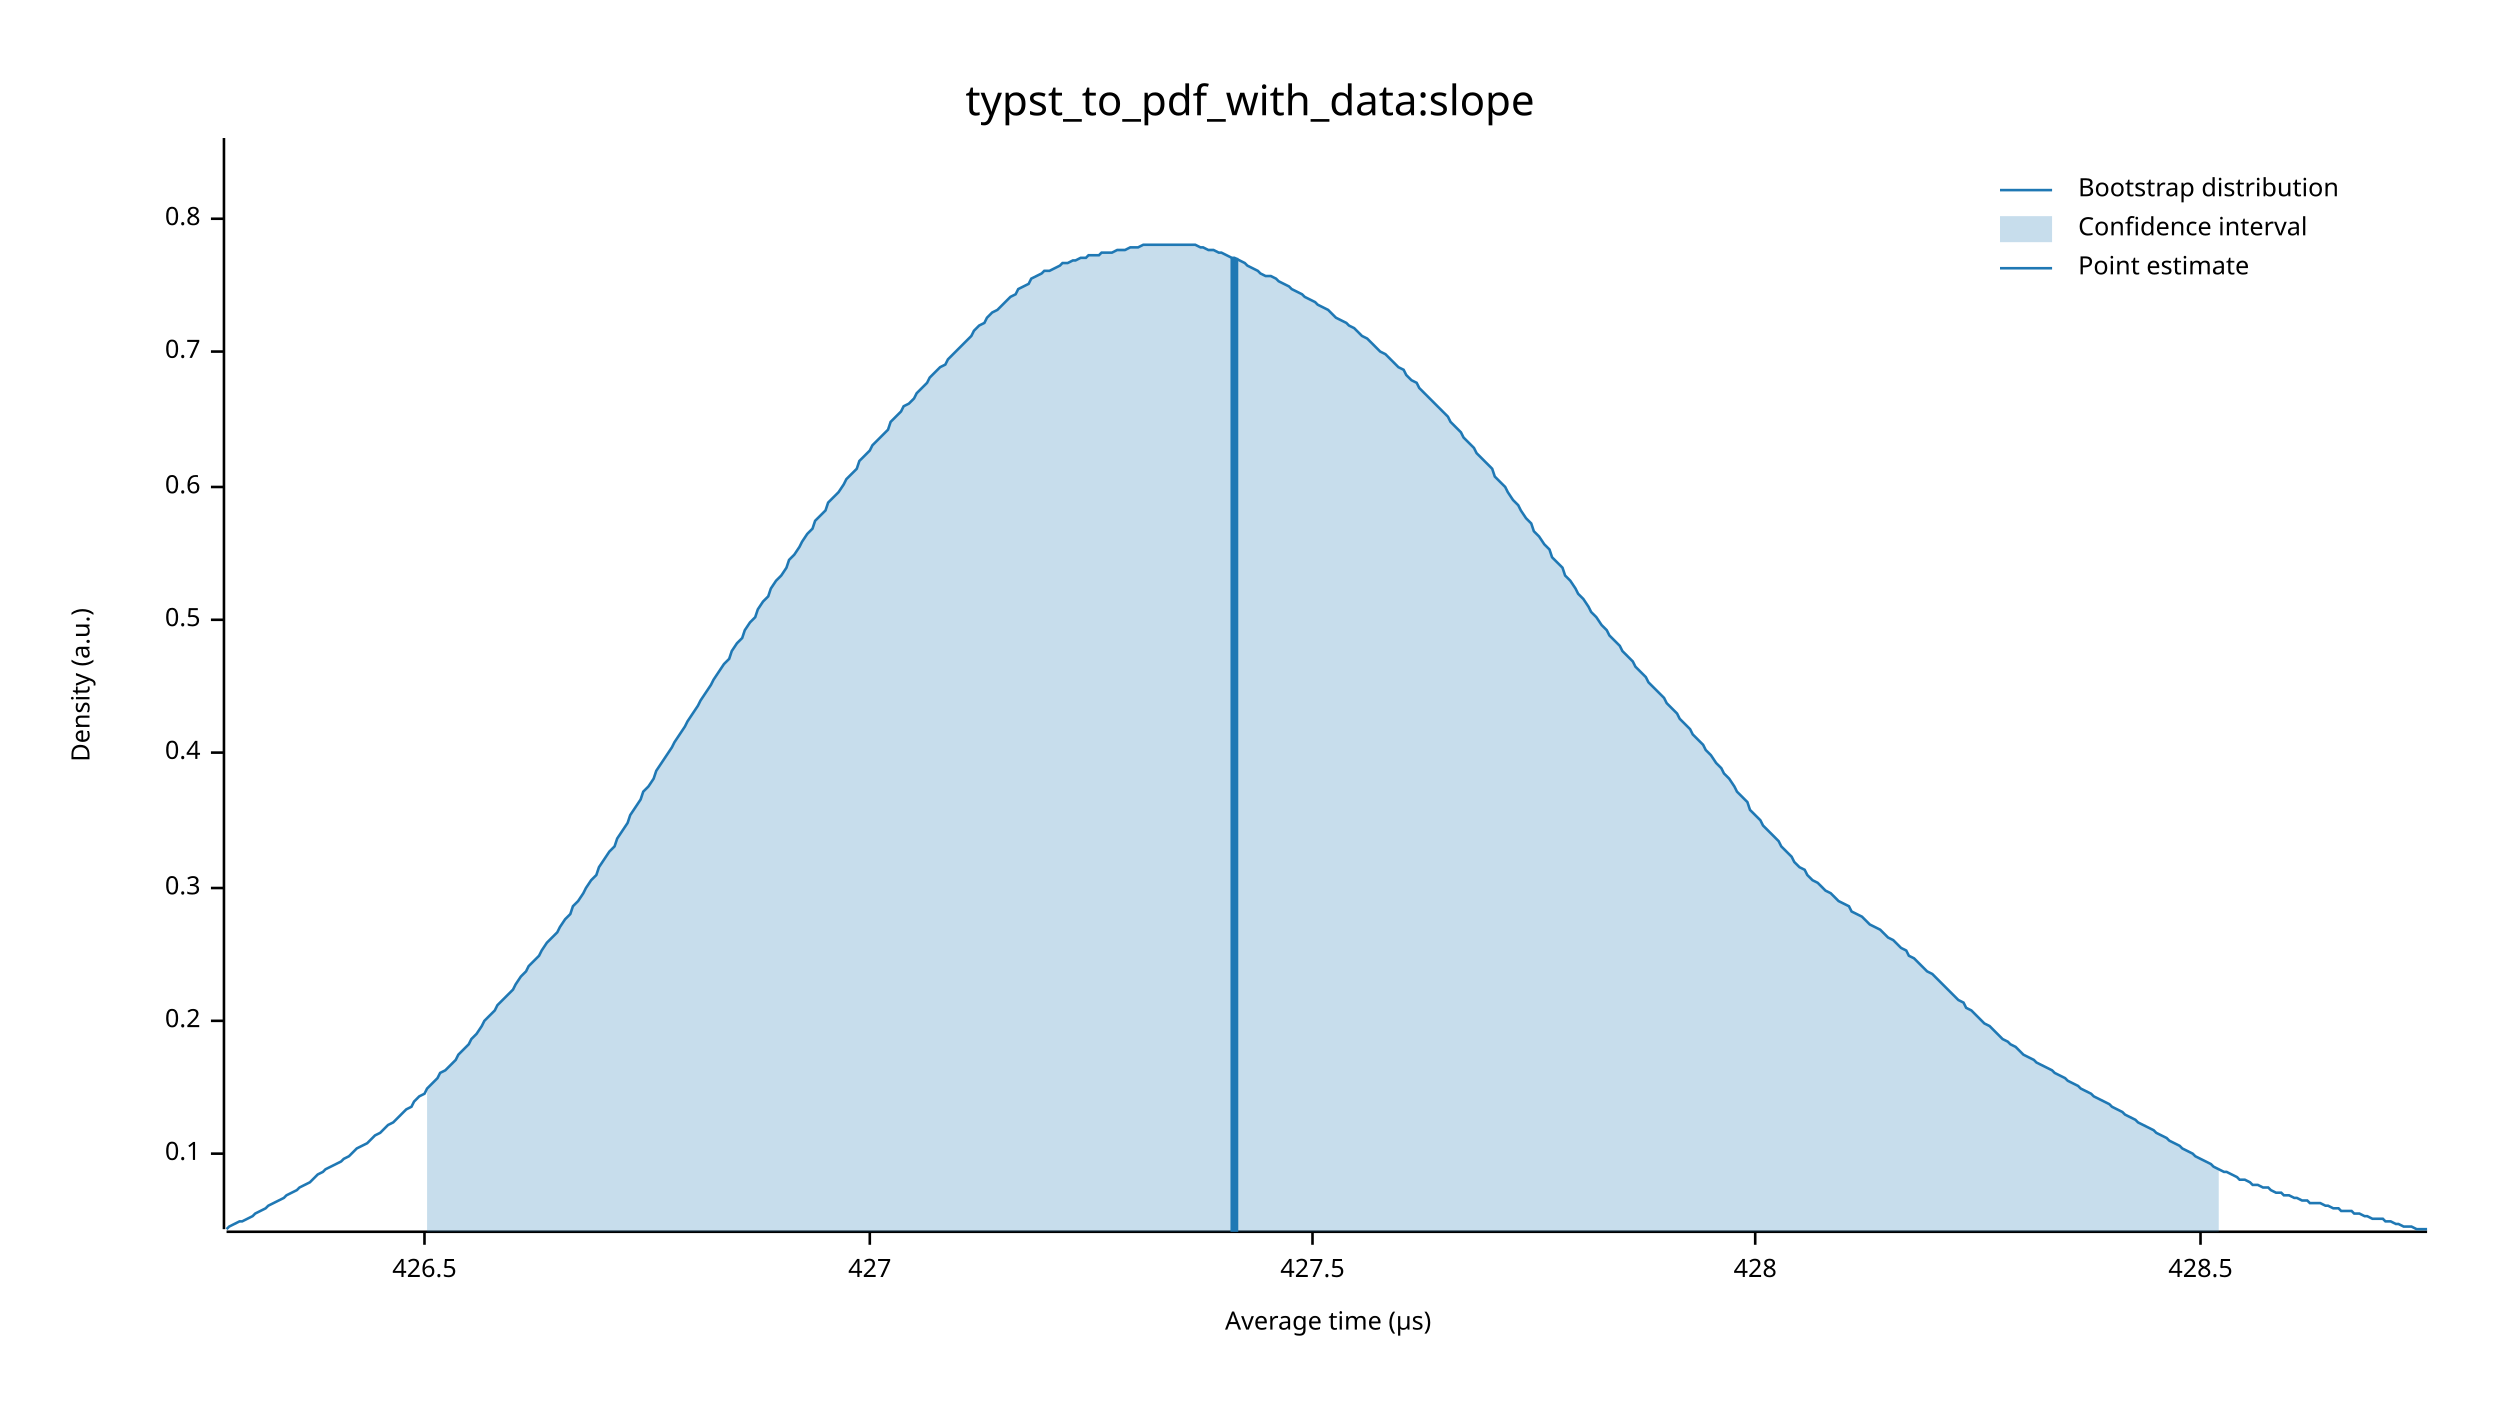
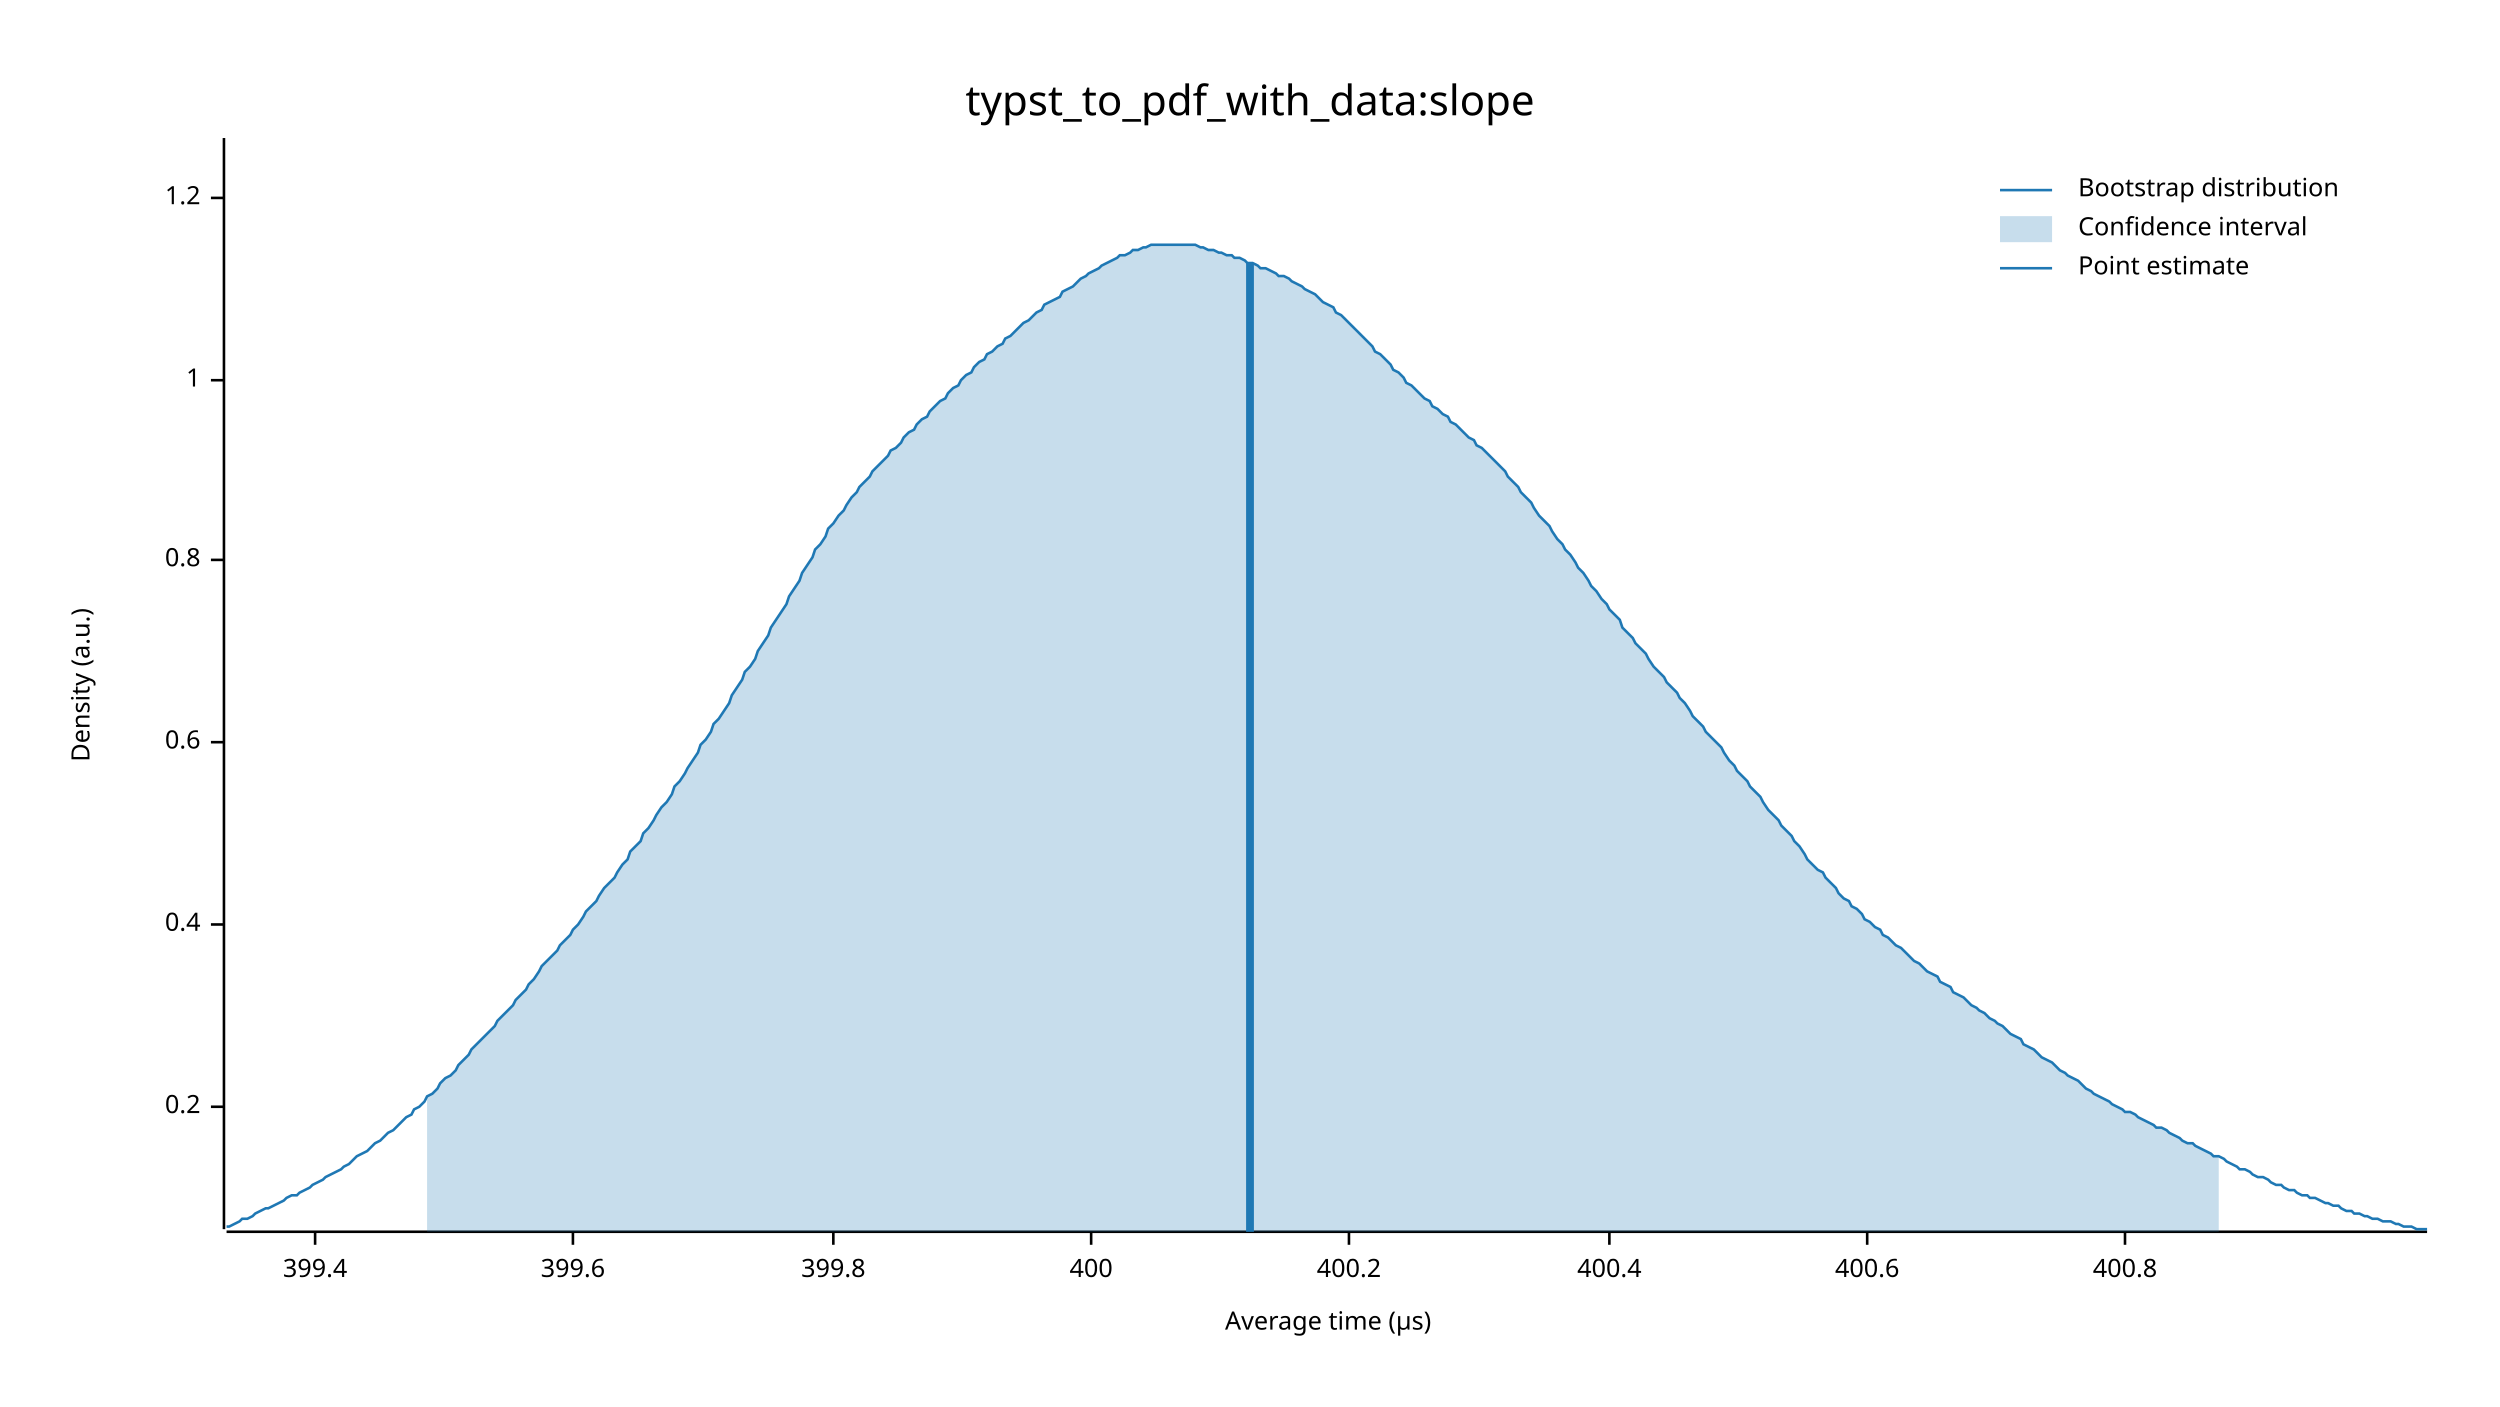
<svg xmlns="http://www.w3.org/2000/svg" width="960" height="540" viewBox="0 0 960 540">
  <text x="480" y="32" dy="0.76em" text-anchor="middle" font-family="sans-serif" font-size="16.129" opacity="1" fill="#000000">
typst_to_pdf_with_data:slope
</text>
  <text x="27" y="263" dy="0.76em" text-anchor="middle" font-family="sans-serif" font-size="9.677" opacity="1" fill="#000000" transform="rotate(270, 27, 263)">
Density (a.u.)
</text>
  <text x="510" y="513" dy="-0.5ex" text-anchor="middle" font-family="sans-serif" font-size="9.677" opacity="1" fill="#000000">
Average time (µs)
</text>
  <polyline fill="none" opacity="1" stroke="#000000" stroke-width="1" points="86,53 86,472 " />
-   <text x="77" y="443" dy="0.5ex" text-anchor="end" font-family="sans-serif" font-size="9.677" opacity="1" fill="#000000">
- 0.1
- </text>
-   <polyline fill="none" opacity="1" stroke="#000000" stroke-width="1" points="81,443 86,443 " />
-   <text x="77" y="392" dy="0.5ex" text-anchor="end" font-family="sans-serif" font-size="9.677" opacity="1" fill="#000000">
+   <text x="77" y="425" dy="0.5ex" text-anchor="end" font-family="sans-serif" font-size="9.677" opacity="1" fill="#000000">
0.2
</text>
-   <polyline fill="none" opacity="1" stroke="#000000" stroke-width="1" points="81,392 86,392 " />
-   <text x="77" y="341" dy="0.5ex" text-anchor="end" font-family="sans-serif" font-size="9.677" opacity="1" fill="#000000">
- 0.3
- </text>
-   <polyline fill="none" opacity="1" stroke="#000000" stroke-width="1" points="81,341 86,341 " />
-   <text x="77" y="289" dy="0.5ex" text-anchor="end" font-family="sans-serif" font-size="9.677" opacity="1" fill="#000000">
+   <polyline fill="none" opacity="1" stroke="#000000" stroke-width="1" points="81,425 86,425 " />
+   <text x="77" y="355" dy="0.5ex" text-anchor="end" font-family="sans-serif" font-size="9.677" opacity="1" fill="#000000">
0.4
</text>
-   <polyline fill="none" opacity="1" stroke="#000000" stroke-width="1" points="81,289 86,289 " />
-   <text x="77" y="238" dy="0.5ex" text-anchor="end" font-family="sans-serif" font-size="9.677" opacity="1" fill="#000000">
- 0.5
- </text>
-   <polyline fill="none" opacity="1" stroke="#000000" stroke-width="1" points="81,238 86,238 " />
-   <text x="77" y="187" dy="0.5ex" text-anchor="end" font-family="sans-serif" font-size="9.677" opacity="1" fill="#000000">
+   <polyline fill="none" opacity="1" stroke="#000000" stroke-width="1" points="81,355 86,355 " />
+   <text x="77" y="285" dy="0.5ex" text-anchor="end" font-family="sans-serif" font-size="9.677" opacity="1" fill="#000000">
0.6
</text>
-   <polyline fill="none" opacity="1" stroke="#000000" stroke-width="1" points="81,187 86,187 " />
-   <text x="77" y="135" dy="0.5ex" text-anchor="end" font-family="sans-serif" font-size="9.677" opacity="1" fill="#000000">
- 0.7
- </text>
-   <polyline fill="none" opacity="1" stroke="#000000" stroke-width="1" points="81,135 86,135 " />
-   <text x="77" y="84" dy="0.5ex" text-anchor="end" font-family="sans-serif" font-size="9.677" opacity="1" fill="#000000">
+   <polyline fill="none" opacity="1" stroke="#000000" stroke-width="1" points="81,285 86,285 " />
+   <text x="77" y="215" dy="0.5ex" text-anchor="end" font-family="sans-serif" font-size="9.677" opacity="1" fill="#000000">
0.8
</text>
-   <polyline fill="none" opacity="1" stroke="#000000" stroke-width="1" points="81,84 86,84 " />
+   <polyline fill="none" opacity="1" stroke="#000000" stroke-width="1" points="81,215 86,215 " />
+   <text x="77" y="146" dy="0.5ex" text-anchor="end" font-family="sans-serif" font-size="9.677" opacity="1" fill="#000000">
+ 1
+ </text>
+   <polyline fill="none" opacity="1" stroke="#000000" stroke-width="1" points="81,146 86,146 " />
+   <text x="77" y="76" dy="0.5ex" text-anchor="end" font-family="sans-serif" font-size="9.677" opacity="1" fill="#000000">
+ 1.2
+ </text>
+   <polyline fill="none" opacity="1" stroke="#000000" stroke-width="1" points="81,76 86,76 " />
  <polyline fill="none" opacity="1" stroke="#000000" stroke-width="1" points="87,473 932,473 " />
-   <text x="163" y="483" dy="0.76em" text-anchor="middle" font-family="sans-serif" font-size="9.677" opacity="1" fill="#000000">
- 426.5
+   <text x="121" y="483" dy="0.76em" text-anchor="middle" font-family="sans-serif" font-size="9.677" opacity="1" fill="#000000">
+ 399.4
</text>
-   <polyline fill="none" opacity="1" stroke="#000000" stroke-width="1" points="163,473 163,478 " />
-   <text x="334" y="483" dy="0.76em" text-anchor="middle" font-family="sans-serif" font-size="9.677" opacity="1" fill="#000000">
- 427
+   <polyline fill="none" opacity="1" stroke="#000000" stroke-width="1" points="121,473 121,478 " />
+   <text x="220" y="483" dy="0.76em" text-anchor="middle" font-family="sans-serif" font-size="9.677" opacity="1" fill="#000000">
+ 399.6
</text>
-   <polyline fill="none" opacity="1" stroke="#000000" stroke-width="1" points="334,473 334,478 " />
-   <text x="504" y="483" dy="0.76em" text-anchor="middle" font-family="sans-serif" font-size="9.677" opacity="1" fill="#000000">
- 427.5
+   <polyline fill="none" opacity="1" stroke="#000000" stroke-width="1" points="220,473 220,478 " />
+   <text x="320" y="483" dy="0.76em" text-anchor="middle" font-family="sans-serif" font-size="9.677" opacity="1" fill="#000000">
+ 399.8
</text>
-   <polyline fill="none" opacity="1" stroke="#000000" stroke-width="1" points="504,473 504,478 " />
-   <text x="674" y="483" dy="0.76em" text-anchor="middle" font-family="sans-serif" font-size="9.677" opacity="1" fill="#000000">
- 428
+   <polyline fill="none" opacity="1" stroke="#000000" stroke-width="1" points="320,473 320,478 " />
+   <text x="419" y="483" dy="0.76em" text-anchor="middle" font-family="sans-serif" font-size="9.677" opacity="1" fill="#000000">
+ 400
</text>
-   <polyline fill="none" opacity="1" stroke="#000000" stroke-width="1" points="674,473 674,478 " />
-   <text x="845" y="483" dy="0.76em" text-anchor="middle" font-family="sans-serif" font-size="9.677" opacity="1" fill="#000000">
- 428.5
+   <polyline fill="none" opacity="1" stroke="#000000" stroke-width="1" points="419,473 419,478 " />
+   <text x="518" y="483" dy="0.76em" text-anchor="middle" font-family="sans-serif" font-size="9.677" opacity="1" fill="#000000">
+ 400.2
</text>
-   <polyline fill="none" opacity="1" stroke="#000000" stroke-width="1" points="845,473 845,478 " />
-   <polyline fill="none" opacity="1" stroke="#1F78B4" stroke-width="1" points="87,472 88,471 90,470 92,469 93,469 95,468 97,467 98,466 100,465 102,464 103,463 105,462 107,461 109,460 110,459 112,458 114,457 115,456 117,455 119,454 120,453 122,451 124,450 125,449 127,448 129,447 131,446 132,445 134,444 136,442 137,441 139,440 141,439 142,438 144,436 146,435 147,434 149,432 151,431 153,429 154,428 156,426 158,425 159,423 161,421 163,420 164,418 166,416 168,414 169,412 171,411 173,409 175,407 176,405 178,403 180,401 181,399 183,397 185,394 186,392 188,390 190,388 191,386 193,384 195,382 197,380 198,378 200,375 202,373 203,371 205,369 207,367 208,365 210,362 212,360 214,358 215,356 217,353 219,351 220,348 222,346 224,343 225,341 227,338 229,336 230,333 232,330 234,327 236,325 237,322 239,319 241,316 242,313 244,310 246,307 247,304 249,302 251,299 252,296 254,293 256,290 258,287 259,285 261,282 263,279 264,277 266,274 268,271 269,269 271,266 273,263 274,261 276,258 278,255 280,253 281,250 283,247 285,245 286,242 288,239 290,237 291,234 293,231 295,229 296,226 298,223 300,221 302,218 303,215 305,213 307,210 308,208 310,205 312,203 313,200 315,198 317,196 318,193 320,191 322,189 324,186 325,184 327,182 329,180 330,177 332,175 334,173 335,171 337,169 339,167 341,165 342,162 344,160 346,158 347,156 349,155 351,153 352,151 354,149 356,147 357,145 359,143 361,141 363,140 364,138 366,136 368,134 369,133 371,131 373,129 374,127 376,125 378,124 379,122 381,120 383,119 385,117 386,116 388,114 390,113 391,111 393,110 395,109 396,107 398,106 400,105 401,104 403,104 405,103 407,102 408,101 410,101 412,100 413,100 415,99 417,99 418,98 420,98 422,98 423,97 425,97 427,97 429,96 430,96 432,96 434,95 435,95 437,95 439,94 440,94 442,94 444,94 445,94 447,94 449,94 451,94 452,94 454,94 456,94 457,94 459,94 461,95 462,95 464,96 466,96 468,97 469,97 471,98 473,99 474,99 476,100 478,101 479,102 481,103 483,104 484,105 486,106 488,106 490,107 491,108 493,109 495,110 496,111 498,112 500,113 501,114 503,115 505,116 506,117 508,118 510,119 512,121 513,122 515,123 517,124 518,125 520,126 522,128 523,129 525,130 527,132 528,133 530,135 532,136 534,138 535,139 537,141 539,142 540,144 542,146 544,147 545,149 547,151 549,153 550,154 552,156 554,158 556,160 557,162 559,164 561,166 562,168 564,170 566,172 567,174 569,176 571,178 573,180 574,183 576,185 578,187 579,189 581,192 583,194 584,196 586,199 588,201 589,204 591,206 593,209 595,211 596,214 598,216 600,218 601,221 603,223 605,226 606,228 608,230 610,233 611,235 613,237 615,240 617,242 618,244 620,246 622,248 623,250 625,252 627,254 628,256 630,258 632,260 633,262 635,264 637,266 639,268 640,270 642,272 644,274 645,276 647,278 649,280 650,282 652,284 654,286 655,288 657,290 659,293 661,295 662,297 664,299 666,302 667,304 669,306 671,308 672,311 674,313 676,315 677,317 679,319 681,321 683,323 684,325 686,327 688,329 689,331 691,333 693,334 694,336 696,338 698,339 700,341 701,342 703,343 705,345 706,346 708,347 710,348 711,350 713,351 715,352 716,353 718,355 720,356 722,357 723,358 725,360 727,361 728,362 730,364 732,365 733,367 735,368 737,370 738,371 740,373 742,374 744,376 745,377 747,379 749,381 750,382 752,384 754,385 755,387 757,388 759,390 760,391 762,393 764,394 766,396 767,397 769,399 771,400 772,401 774,402 776,404 777,405 779,406 781,407 782,408 784,409 786,410 788,411 789,412 791,413 793,414 794,415 796,416 798,417 799,418 801,419 803,420 804,421 806,422 808,423 810,424 811,425 813,426 815,427 816,428 818,429 820,430 821,431 823,432 825,433 827,434 828,435 830,436 832,437 833,438 835,439 837,440 838,441 840,442 842,443 843,444 845,445 847,446 849,447 850,448 852,449 854,450 855,450 857,451 859,452 860,453 862,453 864,454 865,455 867,455 869,456 871,456 872,457 874,458 876,458 877,459 879,459 881,460 882,460 884,461 886,461 887,462 889,462 891,462 893,463 894,463 896,464 898,464 899,465 901,465 903,465 904,466 906,466 908,467 909,467 911,468 913,468 915,468 916,469 918,469 920,470 921,470 923,471 925,471 926,471 928,472 930,472 932,472 " />
-   <polygon opacity="0.25" fill="#1F78B4" points="164,418 166,416 168,414 169,412 171,411 173,409 175,407 176,405 178,403 180,401 181,399 183,397 185,394 186,392 188,390 190,388 191,386 193,384 195,382 197,380 198,378 200,375 202,373 203,371 205,369 207,367 208,365 210,362 212,360 214,358 215,356 217,353 219,351 220,348 222,346 224,343 225,341 227,338 229,336 230,333 232,330 234,327 236,325 237,322 239,319 241,316 242,313 244,310 246,307 247,304 249,302 251,299 252,296 254,293 256,290 258,287 259,285 261,282 263,279 264,277 266,274 268,271 269,269 271,266 273,263 274,261 276,258 278,255 280,253 281,250 283,247 285,245 286,242 288,239 290,237 291,234 293,231 295,229 296,226 298,223 300,221 302,218 303,215 305,213 307,210 308,208 310,205 312,203 313,200 315,198 317,196 318,193 320,191 322,189 324,186 325,184 327,182 329,180 330,177 332,175 334,173 335,171 337,169 339,167 341,165 342,162 344,160 346,158 347,156 349,155 351,153 352,151 354,149 356,147 357,145 359,143 361,141 363,140 364,138 366,136 368,134 369,133 371,131 373,129 374,127 376,125 378,124 379,122 381,120 383,119 385,117 386,116 388,114 390,113 391,111 393,110 395,109 396,107 398,106 400,105 401,104 403,104 405,103 407,102 408,101 410,101 412,100 413,100 415,99 417,99 418,98 420,98 422,98 423,97 425,97 427,97 429,96 430,96 432,96 434,95 435,95 437,95 439,94 440,94 442,94 444,94 445,94 447,94 449,94 451,94 452,94 454,94 456,94 457,94 459,94 461,95 462,95 464,96 466,96 468,97 469,97 471,98 473,99 474,99 476,100 478,101 479,102 481,103 483,104 484,105 486,106 488,106 490,107 491,108 493,109 495,110 496,111 498,112 500,113 501,114 503,115 505,116 506,117 508,118 510,119 512,121 513,122 515,123 517,124 518,125 520,126 522,128 523,129 525,130 527,132 528,133 530,135 532,136 534,138 535,139 537,141 539,142 540,144 542,146 544,147 545,149 547,151 549,153 550,154 552,156 554,158 556,160 557,162 559,164 561,166 562,168 564,170 566,172 567,174 569,176 571,178 573,180 574,183 576,185 578,187 579,189 581,192 583,194 584,196 586,199 588,201 589,204 591,206 593,209 595,211 596,214 598,216 600,218 601,221 603,223 605,226 606,228 608,230 610,233 611,235 613,237 615,240 617,242 618,244 620,246 622,248 623,250 625,252 627,254 628,256 630,258 632,260 633,262 635,264 637,266 639,268 640,270 642,272 644,274 645,276 647,278 649,280 650,282 652,284 654,286 655,288 657,290 659,293 661,295 662,297 664,299 666,302 667,304 669,306 671,308 672,311 674,313 676,315 677,317 679,319 681,321 683,323 684,325 686,327 688,329 689,331 691,333 693,334 694,336 696,338 698,339 700,341 701,342 703,343 705,345 706,346 708,347 710,348 711,350 713,351 715,352 716,353 718,355 720,356 722,357 723,358 725,360 727,361 728,362 730,364 732,365 733,367 735,368 737,370 738,371 740,373 742,374 744,376 745,377 747,379 749,381 750,382 752,384 754,385 755,387 757,388 759,390 760,391 762,393 764,394 766,396 767,397 769,399 771,400 772,401 774,402 776,404 777,405 779,406 781,407 782,408 784,409 786,410 788,411 789,412 791,413 793,414 794,415 796,416 798,417 799,418 801,419 803,420 804,421 806,422 808,423 810,424 811,425 813,426 815,427 816,428 818,429 820,430 821,431 823,432 825,433 827,434 828,435 830,436 832,437 833,438 835,439 837,440 838,441 840,442 842,443 843,444 845,445 847,446 849,447 850,448 852,449 852,473 164,473 " />
-   <polyline fill="none" opacity="1" stroke="#1F78B4" stroke-width="3" points="474,473 474,99 " />
+   <polyline fill="none" opacity="1" stroke="#000000" stroke-width="1" points="518,473 518,478 " />
+   <text x="618" y="483" dy="0.76em" text-anchor="middle" font-family="sans-serif" font-size="9.677" opacity="1" fill="#000000">
+ 400.4
+ </text>
+   <polyline fill="none" opacity="1" stroke="#000000" stroke-width="1" points="618,473 618,478 " />
+   <text x="717" y="483" dy="0.76em" text-anchor="middle" font-family="sans-serif" font-size="9.677" opacity="1" fill="#000000">
+ 400.6
+ </text>
+   <polyline fill="none" opacity="1" stroke="#000000" stroke-width="1" points="717,473 717,478 " />
+   <text x="816" y="483" dy="0.76em" text-anchor="middle" font-family="sans-serif" font-size="9.677" opacity="1" fill="#000000">
+ 400.8
+ </text>
+   <polyline fill="none" opacity="1" stroke="#000000" stroke-width="1" points="816,473 816,478 " />
+   <polyline fill="none" opacity="1" stroke="#1F78B4" stroke-width="1" points="87,471 88,471 90,470 92,469 93,468 95,468 97,467 98,466 100,465 102,464 103,464 105,463 107,462 109,461 110,460 112,459 114,459 115,458 117,457 119,456 120,455 122,454 124,453 125,452 127,451 129,450 131,449 132,448 134,447 136,445 137,444 139,443 141,442 142,441 144,439 146,438 147,437 149,435 151,434 153,432 154,431 156,429 158,428 159,426 161,425 163,423 164,421 166,420 168,418 169,416 171,414 173,413 175,411 176,409 178,407 180,405 181,403 183,401 185,399 186,398 188,396 190,394 191,392 193,390 195,388 197,386 198,384 200,382 202,380 203,378 205,376 207,373 208,371 210,369 212,367 214,365 215,363 217,361 219,359 220,357 222,355 224,352 225,350 227,348 229,346 230,344 232,341 234,339 236,337 237,335 239,332 241,330 242,327 244,325 246,323 247,320 249,318 251,315 252,313 254,310 256,308 258,305 259,302 261,300 263,297 264,295 266,292 268,289 269,286 271,284 273,281 274,278 276,276 278,273 280,270 281,267 283,264 285,261 286,258 288,256 290,253 291,250 293,247 295,244 296,241 298,238 300,235 302,232 303,229 305,226 307,223 308,220 310,217 312,214 313,211 315,209 317,206 318,203 320,201 322,198 324,196 325,194 327,191 329,189 330,187 332,185 334,183 335,181 337,179 339,177 341,175 342,173 344,172 346,170 347,168 349,166 351,165 352,163 354,161 356,160 357,158 359,156 361,154 363,153 364,151 366,149 368,148 369,146 371,144 373,143 374,141 376,139 378,138 379,136 381,135 383,133 385,132 386,130 388,129 390,127 391,126 393,124 395,123 396,122 398,120 400,119 401,117 403,116 405,115 407,114 408,112 410,111 412,110 413,109 415,107 417,106 418,105 420,104 422,103 423,102 425,101 427,100 429,99 430,98 432,98 434,97 435,96 437,96 439,95 440,95 442,94 444,94 445,94 447,94 449,94 451,94 452,94 454,94 456,94 457,94 459,94 461,95 462,95 464,96 466,96 468,97 469,97 471,98 473,98 474,99 476,99 478,100 479,101 481,101 483,102 484,103 486,103 488,104 490,105 491,106 493,106 495,107 496,108 498,109 500,110 501,111 503,112 505,113 506,114 508,116 510,117 512,118 513,120 515,121 517,123 518,124 520,126 522,128 523,129 525,131 527,133 528,135 530,136 532,138 534,140 535,142 537,143 539,145 540,147 542,148 544,150 545,151 547,153 549,154 550,156 552,157 554,159 556,160 557,162 559,163 561,165 562,166 564,168 566,169 567,171 569,172 571,174 573,176 574,177 576,179 578,181 579,183 581,185 583,187 584,189 586,191 588,193 589,195 591,198 593,200 595,202 596,204 598,207 600,209 601,211 603,213 605,216 606,218 608,220 610,223 611,225 613,227 615,230 617,232 618,234 620,236 622,238 623,241 625,243 627,245 628,247 630,249 632,251 633,253 635,256 637,258 639,260 640,262 642,264 644,266 645,268 647,270 649,273 650,275 652,277 654,279 655,281 657,283 659,285 661,287 662,289 664,292 666,294 667,296 669,298 671,300 672,302 674,304 676,306 677,308 679,311 681,313 683,315 684,317 686,319 688,321 689,323 691,325 693,328 694,330 696,332 698,334 700,335 701,337 703,339 705,341 706,343 708,345 710,346 711,348 713,349 715,351 716,353 718,354 720,356 722,357 723,359 725,360 727,362 728,363 730,364 732,366 733,367 735,369 737,370 738,371 740,373 742,374 744,375 745,377 747,378 749,379 750,381 752,382 754,383 755,384 757,386 759,387 760,388 762,389 764,391 766,392 767,393 769,394 771,396 772,397 774,398 776,399 777,401 779,402 781,403 782,404 784,406 786,407 788,408 789,409 791,411 793,412 794,413 796,414 798,415 799,416 801,418 803,419 804,420 806,421 808,422 810,423 811,424 813,425 815,426 816,427 818,427 820,428 821,429 823,430 825,431 827,432 828,433 830,433 832,434 833,435 835,436 837,437 838,438 840,439 842,439 843,440 845,441 847,442 849,443 850,444 852,444 854,445 855,446 857,447 859,448 860,449 862,449 864,450 865,451 867,452 869,452 871,453 872,454 874,455 876,455 877,456 879,457 881,457 882,458 884,459 886,459 887,460 889,460 891,461 893,462 894,462 896,463 898,463 899,464 901,465 903,465 904,466 906,466 908,467 909,467 911,468 913,468 915,469 916,469 918,469 920,470 921,470 923,471 925,471 926,471 928,472 930,472 932,472 " />
+   <polygon opacity="0.25" fill="#1F78B4" points="164,421 166,420 168,418 169,416 171,414 173,413 175,411 176,409 178,407 180,405 181,403 183,401 185,399 186,398 188,396 190,394 191,392 193,390 195,388 197,386 198,384 200,382 202,380 203,378 205,376 207,373 208,371 210,369 212,367 214,365 215,363 217,361 219,359 220,357 222,355 224,352 225,350 227,348 229,346 230,344 232,341 234,339 236,337 237,335 239,332 241,330 242,327 244,325 246,323 247,320 249,318 251,315 252,313 254,310 256,308 258,305 259,302 261,300 263,297 264,295 266,292 268,289 269,286 271,284 273,281 274,278 276,276 278,273 280,270 281,267 283,264 285,261 286,258 288,256 290,253 291,250 293,247 295,244 296,241 298,238 300,235 302,232 303,229 305,226 307,223 308,220 310,217 312,214 313,211 315,209 317,206 318,203 320,201 322,198 324,196 325,194 327,191 329,189 330,187 332,185 334,183 335,181 337,179 339,177 341,175 342,173 344,172 346,170 347,168 349,166 351,165 352,163 354,161 356,160 357,158 359,156 361,154 363,153 364,151 366,149 368,148 369,146 371,144 373,143 374,141 376,139 378,138 379,136 381,135 383,133 385,132 386,130 388,129 390,127 391,126 393,124 395,123 396,122 398,120 400,119 401,117 403,116 405,115 407,114 408,112 410,111 412,110 413,109 415,107 417,106 418,105 420,104 422,103 423,102 425,101 427,100 429,99 430,98 432,98 434,97 435,96 437,96 439,95 440,95 442,94 444,94 445,94 447,94 449,94 451,94 452,94 454,94 456,94 457,94 459,94 461,95 462,95 464,96 466,96 468,97 469,97 471,98 473,98 474,99 476,99 478,100 479,101 481,101 483,102 484,103 486,103 488,104 490,105 491,106 493,106 495,107 496,108 498,109 500,110 501,111 503,112 505,113 506,114 508,116 510,117 512,118 513,120 515,121 517,123 518,124 520,126 522,128 523,129 525,131 527,133 528,135 530,136 532,138 534,140 535,142 537,143 539,145 540,147 542,148 544,150 545,151 547,153 549,154 550,156 552,157 554,159 556,160 557,162 559,163 561,165 562,166 564,168 566,169 567,171 569,172 571,174 573,176 574,177 576,179 578,181 579,183 581,185 583,187 584,189 586,191 588,193 589,195 591,198 593,200 595,202 596,204 598,207 600,209 601,211 603,213 605,216 606,218 608,220 610,223 611,225 613,227 615,230 617,232 618,234 620,236 622,238 623,241 625,243 627,245 628,247 630,249 632,251 633,253 635,256 637,258 639,260 640,262 642,264 644,266 645,268 647,270 649,273 650,275 652,277 654,279 655,281 657,283 659,285 661,287 662,289 664,292 666,294 667,296 669,298 671,300 672,302 674,304 676,306 677,308 679,311 681,313 683,315 684,317 686,319 688,321 689,323 691,325 693,328 694,330 696,332 698,334 700,335 701,337 703,339 705,341 706,343 708,345 710,346 711,348 713,349 715,351 716,353 718,354 720,356 722,357 723,359 725,360 727,362 728,363 730,364 732,366 733,367 735,369 737,370 738,371 740,373 742,374 744,375 745,377 747,378 749,379 750,381 752,382 754,383 755,384 757,386 759,387 760,388 762,389 764,391 766,392 767,393 769,394 771,396 772,397 774,398 776,399 777,401 779,402 781,403 782,404 784,406 786,407 788,408 789,409 791,411 793,412 794,413 796,414 798,415 799,416 801,418 803,419 804,420 806,421 808,422 810,423 811,424 813,425 815,426 816,427 818,427 820,428 821,429 823,430 825,431 827,432 828,433 830,433 832,434 833,435 835,436 837,437 838,438 840,439 842,439 843,440 845,441 847,442 849,443 850,444 852,444 852,473 164,473 " />
+   <polyline fill="none" opacity="1" stroke="#1F78B4" stroke-width="3" points="480,473 480,101 " />
  <text x="798" y="68" dy="0.76em" text-anchor="start" font-family="sans-serif" font-size="9.677" opacity="1" fill="#000000">
Bootstrap distribution
</text>
  <text x="798" y="83" dy="0.76em" text-anchor="start" font-family="sans-serif" font-size="9.677" opacity="1" fill="#000000">
Confidence interval
</text>
  <text x="798" y="98" dy="0.76em" text-anchor="start" font-family="sans-serif" font-size="9.677" opacity="1" fill="#000000">
Point estimate
</text>
  <polyline fill="none" opacity="1" stroke="#1F78B4" stroke-width="1" points="768,73 788,73 " />
  <rect x="768" y="83" width="20" height="10" opacity="0.25" fill="#1F78B4" stroke="none" />
  <polyline fill="none" opacity="1" stroke="#1F78B4" stroke-width="1" points="768,103 788,103 " />
</svg>
